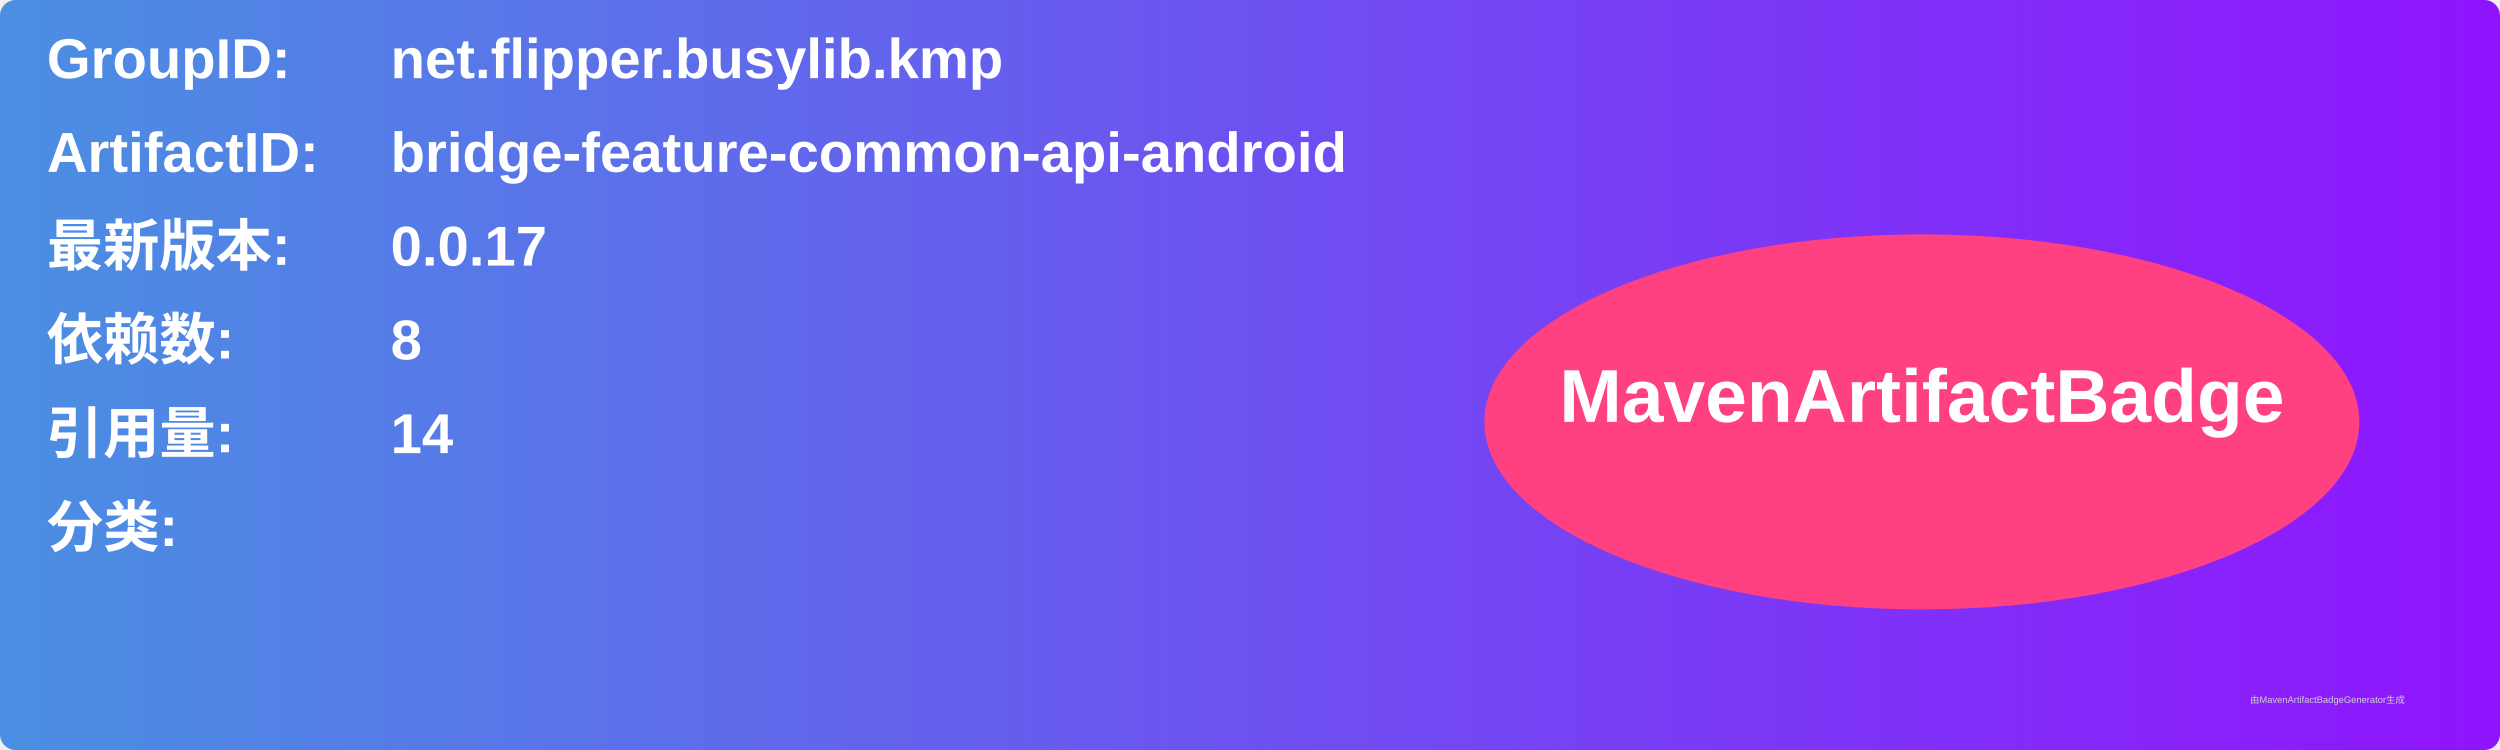
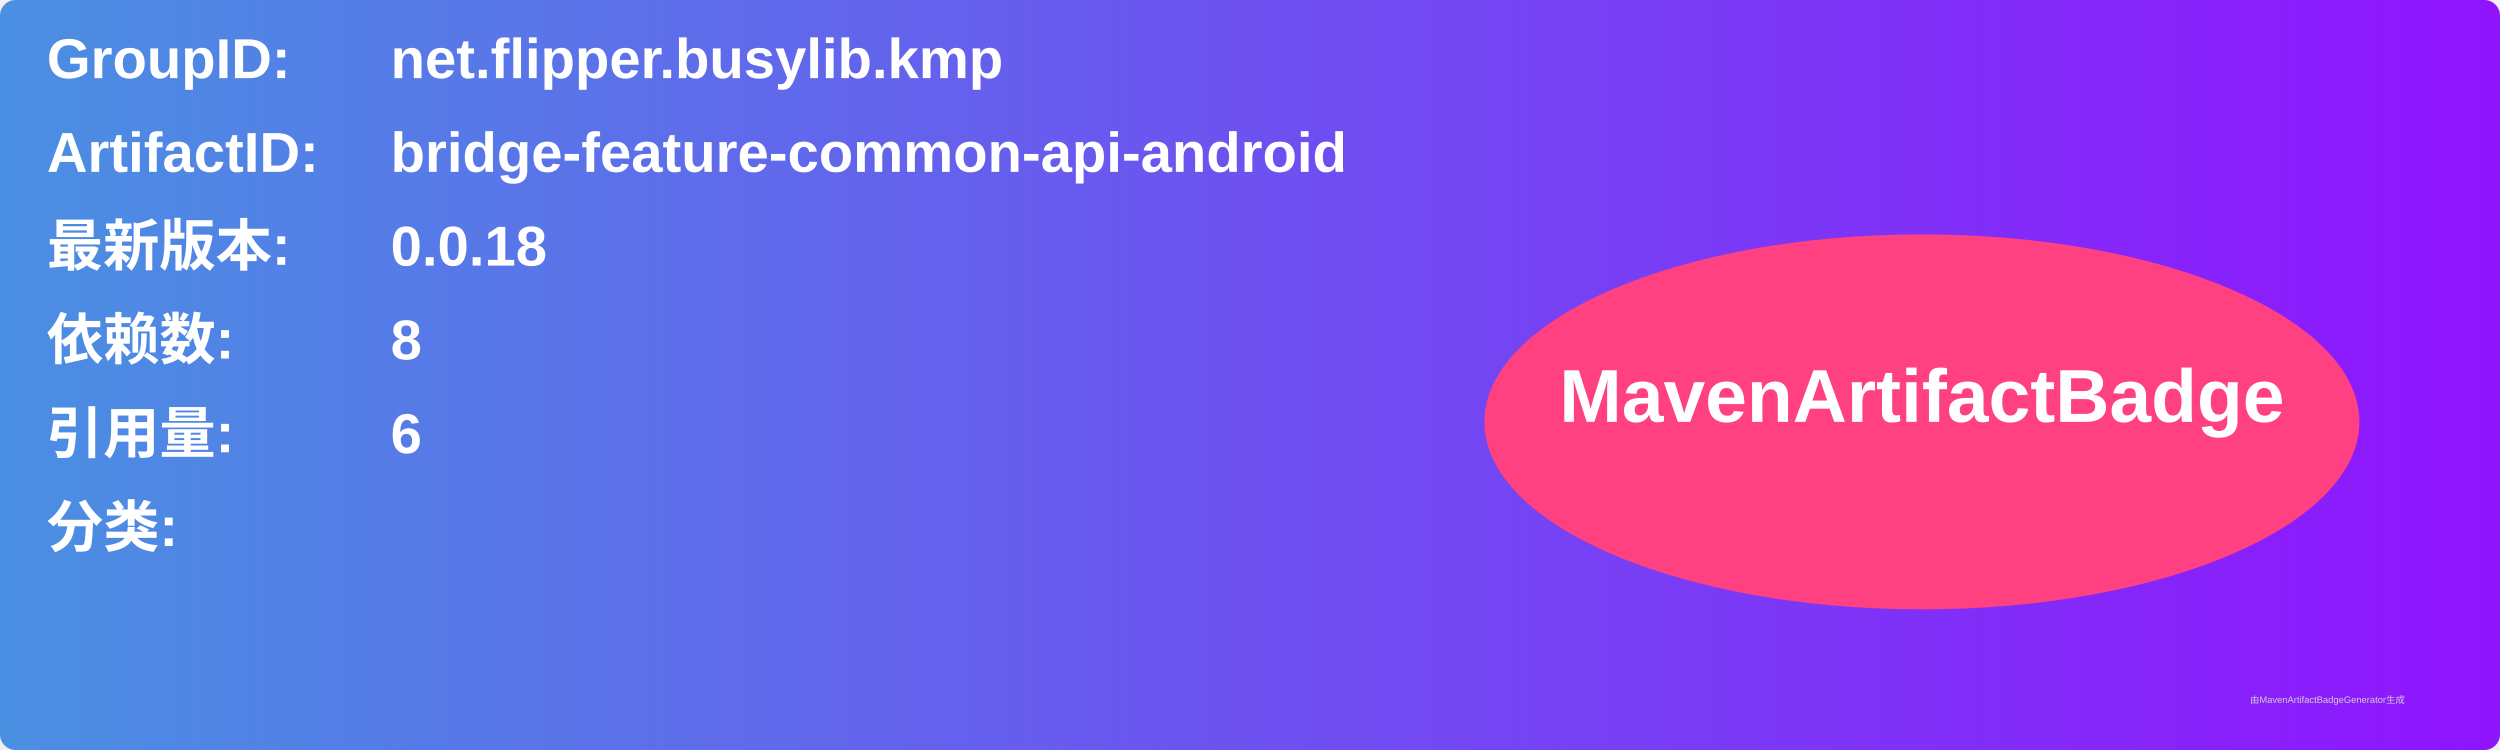
<svg xmlns="http://www.w3.org/2000/svg" width="800" height="240" viewBox="0 0 800 240">
  <linearGradient id="grad" x1="0%" y1="0%" x2="100%" y2="0%">
    <stop offset="0%" stop-color="#4a90e2" />
    <stop offset="100%" stop-color="#9013fe" />
  </linearGradient>
  <rect width="100%" height="100%" rx="5" ry="5" fill="url(#grad)" />
  <g transform="translate(15, 15)">
    <text x="0" y="10" font-family="Arial" font-size="18" fill="white" font-weight="bold" width="260">GroupID:</text>
    <text x="110" y="10" font-family="Arial" font-size="18" fill="white" font-weight="bold" width="460">net.flipper.busylib.kmp</text>
    <text x="0" y="40" font-family="Arial" font-size="18" fill="white" font-weight="bold" width="260">ArtifactID:</text>
    <text x="110" y="40" font-family="Arial" font-size="18" fill="white" font-weight="bold" width="460">bridge-feature-common-api-android</text>
    <text x="0" y="70" font-family="Arial" font-size="18" fill="white" font-weight="bold">最新版本:</text>
    <text x="110" y="70" font-family="Arial" font-size="18" fill="white" font-weight="bold">
-       <tspan font-weight="bold">0.0.17</tspan>
+       <tspan font-weight="bold">0.0.18</tspan>
    </text>
    <text x="0" y="100" font-family="Arial" font-size="18" fill="white" font-weight="bold">依赖数: </text>
    <text x="110" y="100" font-family="Arial" font-size="18" fill="white">
      <tspan font-weight="bold">8</tspan>
    </text>
    <text x="0" y="130" font-family="Arial" font-size="18" fill="white" font-weight="bold">引用量: </text>
    <text x="110" y="130" font-family="Arial" font-size="18" fill="white">
-       <tspan font-weight="bold">14</tspan>
+       <tspan font-weight="bold">6</tspan>
    </text>
    <text x="0" y="160" font-family="Arial" font-size="18" fill="white" font-weight="bold">分类:</text>
    <text x="10" y="190" font-family="Arial" font-size="10" fill="white">
      <tspan font-weight="bold" />
    </text>
    <ellipse cx="600" cy="120" rx="140" ry="60" fill="#ff4081" />
    <text x="600" y="120" text-anchor="middle" font-family="Arial" font-size="24" fill="white" font-weight="bold">MavenArtifactBadge</text>
  </g>
  <text x="720" y="225" font-family="Arial" font-size="3" fill="#d0d0d0">由MavenArtifactBadgeGenerator生成</text>
</svg>
